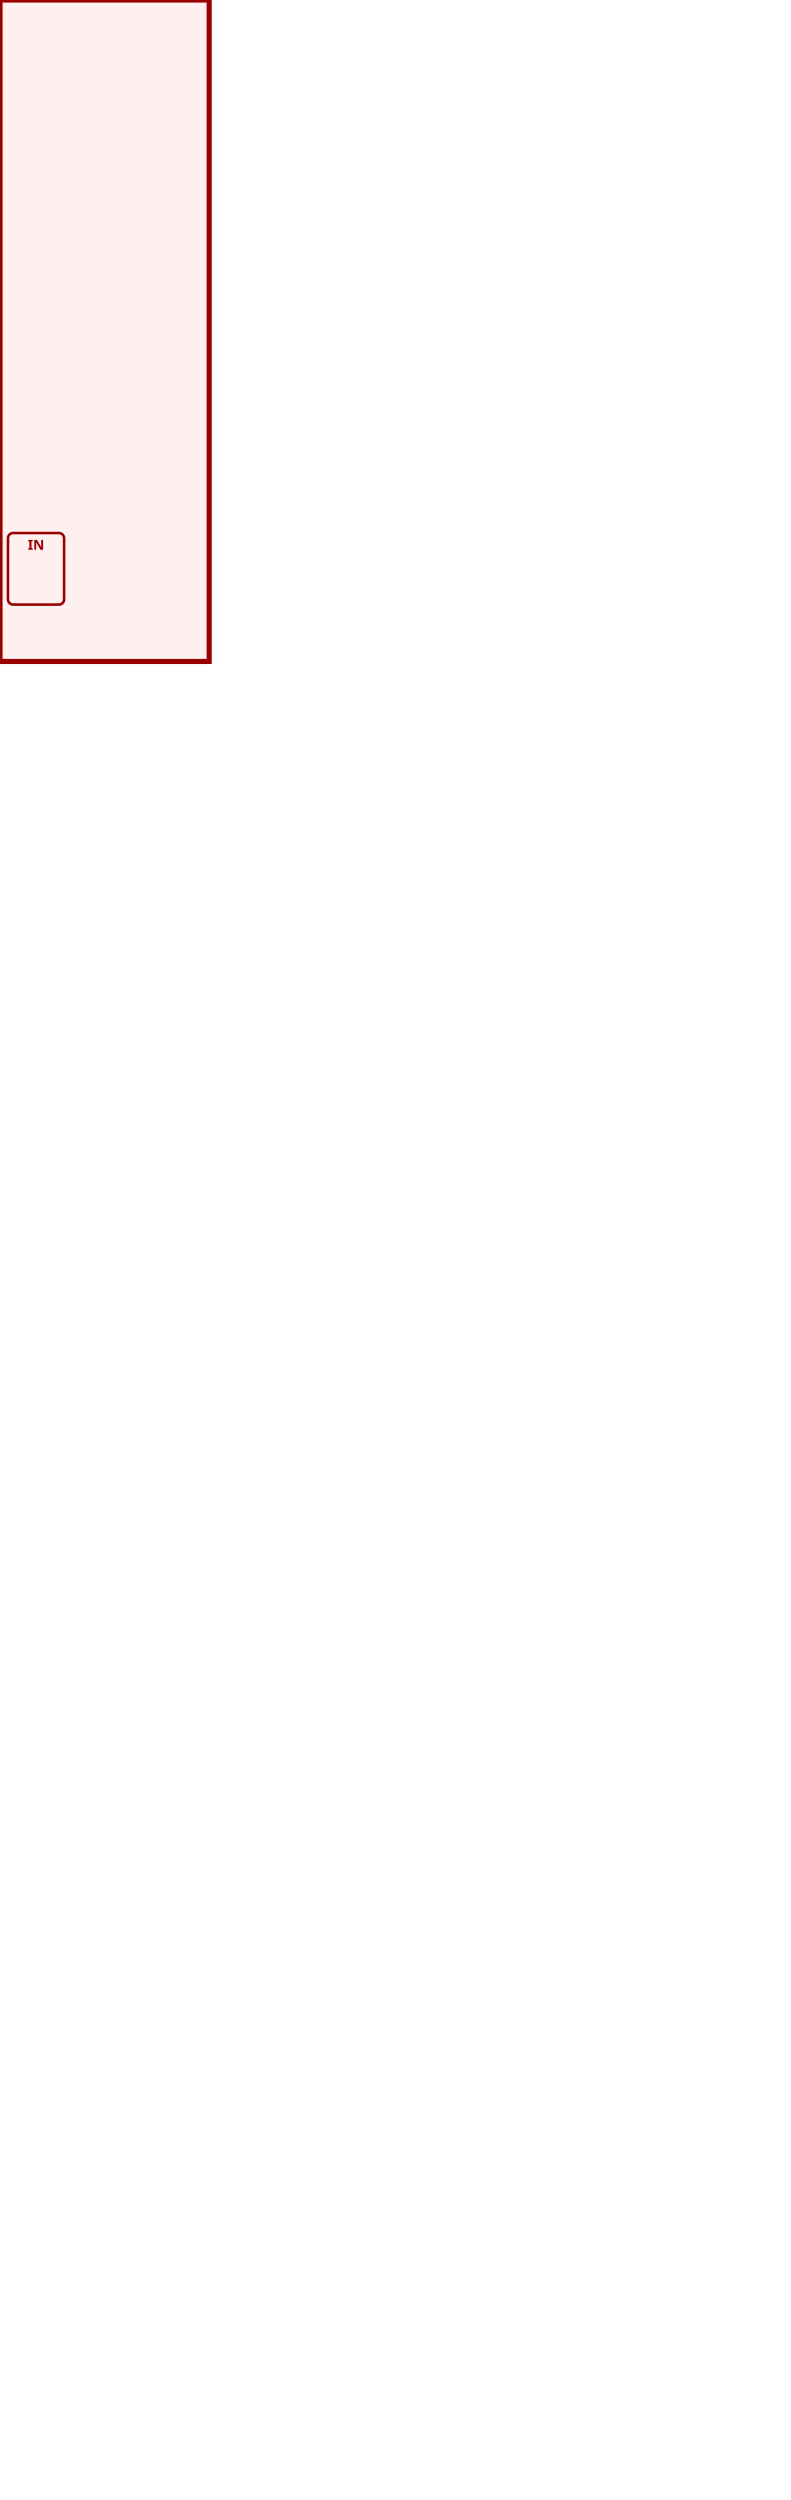
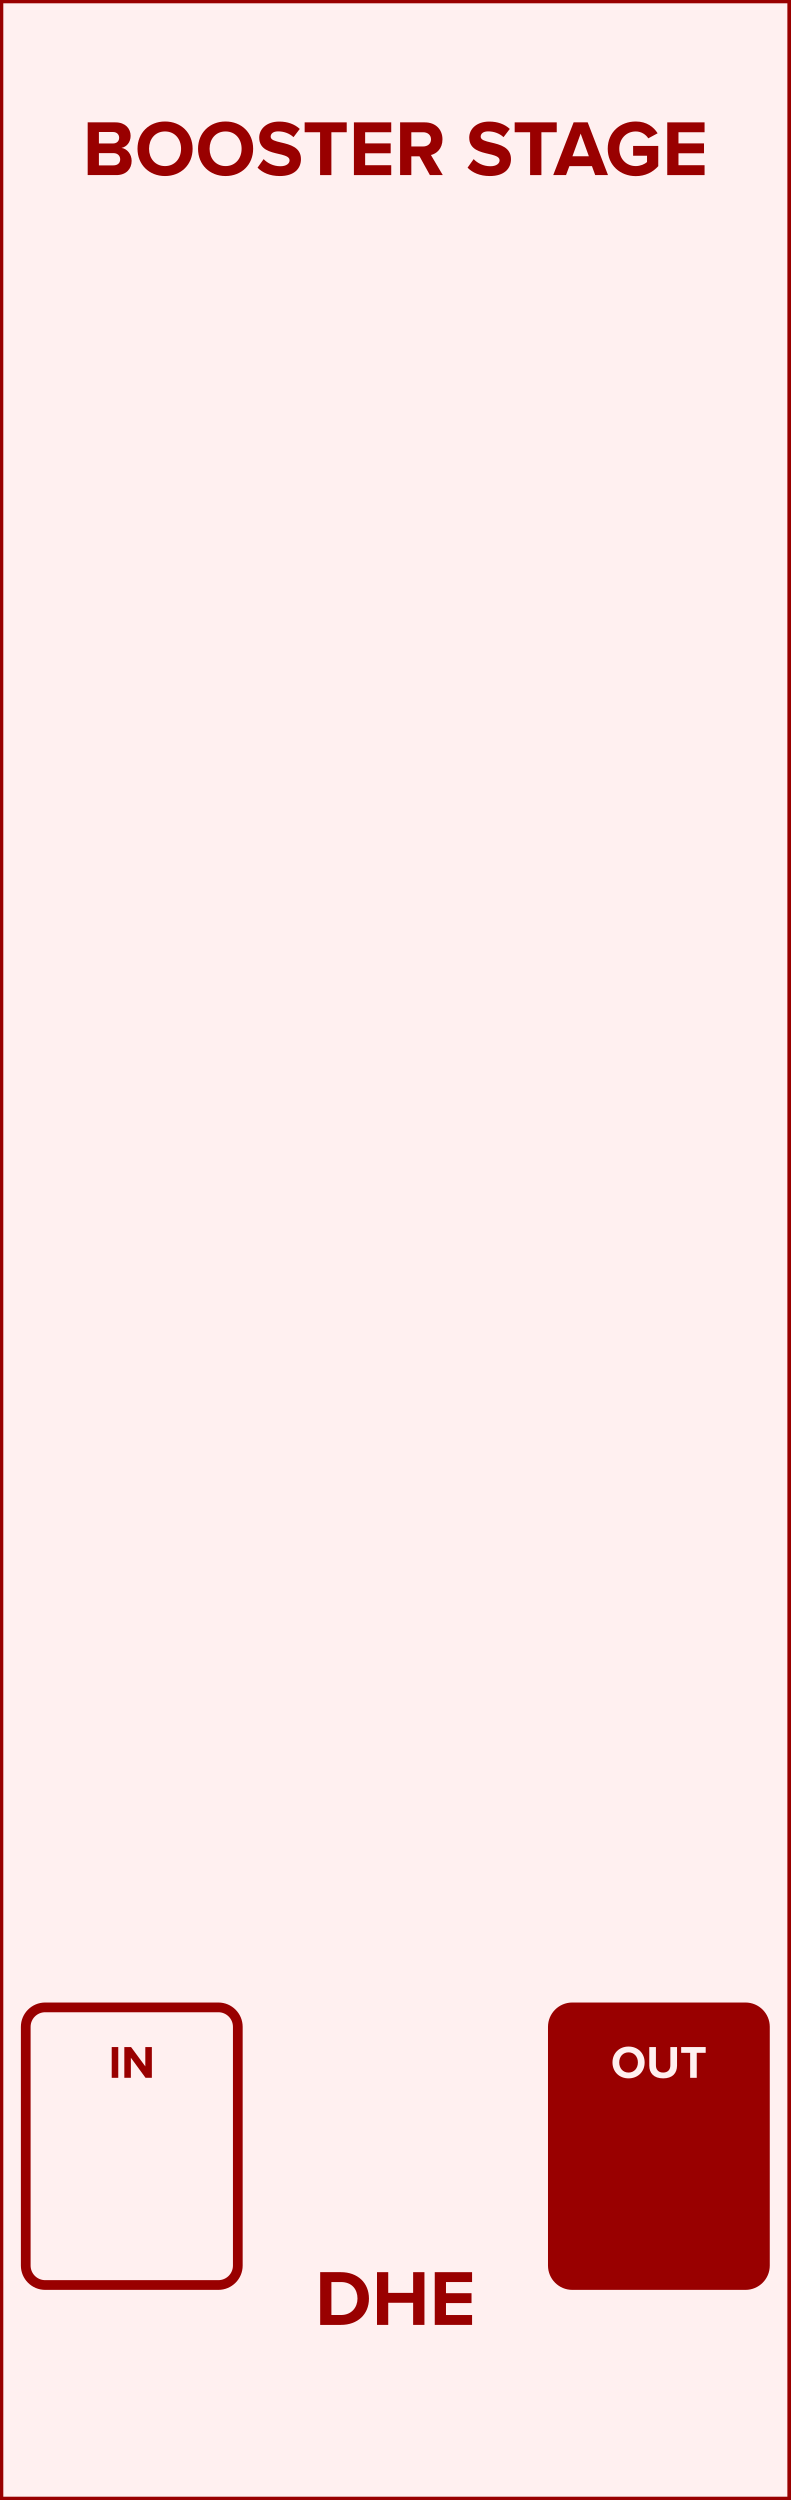
- <svg xmlns="http://www.w3.org/2000/svg" version="1.1" width="40.64mm" height="128.5mm" viewbox="0 0 40.64 128.5">
-   <rect x="0" y="0" width="40.64" height="128.5" stroke="rgb(153,0,0)" fill="rgb(255,240,240)" stroke-width="1" />
-   <rect x="1.55" y="103.55" width="10.9" height="13.9" rx="1" ry="1" stroke="rgb(153,0,0)" fill="none" stroke-width="0.5" />
-   <text text-anchor="middle" fill="rgb(153,0,0)" x="7" y="106.8" style="font-family:Proxima Nova;font-weight:bold;font-size:2.0pt">IN</text>
+ <svg xmlns="http://www.w3.org/2000/svg" id="svg16" viewbox="0 0 120 379.429" height="379.429" width="120" version="1.1">
+   <defs id="defs20" />
+   <rect id="rect2" stroke-width="1" fill="rgb(255,240,240)" stroke="rgb(153,0,0)" height="379.429" width="120" y="0" x="0" />
+   <g id="text4" style="font-weight:bold;font-size:12px;font-family:'Proxima Nova';text-anchor:middle;fill:#990000" aria-label="BOOSTER STAGE">
+     <path id="path24" style="font-weight:bold;font-size:12px;font-family:'Proxima Nova';text-anchor:middle;fill:#990000" d="m 13.308,26.575 h 4.344 c 1.524,0 2.328,-0.96 2.328,-2.16 0,-1.008 -0.684,-1.836 -1.536,-1.968 0.756,-0.156 1.38,-0.828 1.38,-1.836 0,-1.068 -0.78,-2.04 -2.304,-2.04 h -4.212 z m 1.704,-4.8 v -1.74 h 2.136 c 0.576,0 0.936,0.372 0.936,0.876 0,0.504 -0.36,0.864 -0.936,0.864 z m 0,3.324 v -1.86 h 2.196 c 0.672,0 1.032,0.432 1.032,0.936 0,0.576 -0.384,0.924 -1.032,0.924 z" />
+     <path id="path26" style="font-weight:bold;font-size:12px;font-family:'Proxima Nova';text-anchor:middle;fill:#990000" d="m 20.869,22.579 c 0,2.412 1.764,4.14 4.176,4.14 2.424,0 4.188,-1.728 4.188,-4.14 0,-2.412 -1.764,-4.14 -4.188,-4.14 -2.412,0 -4.176,1.728 -4.176,4.14 z m 6.612,0 c 0,1.488 -0.96,2.628 -2.436,2.628 -1.476,0 -2.424,-1.14 -2.424,-2.628 0,-1.5 0.948,-2.628 2.424,-2.628 1.476,0 2.436,1.128 2.436,2.628 z" />
+     <path id="path28" style="font-weight:bold;font-size:12px;font-family:'Proxima Nova';text-anchor:middle;fill:#990000" d="m 30.056,22.579 c 0,2.412 1.764,4.14 4.176,4.14 2.424,0 4.188,-1.728 4.188,-4.14 0,-2.412 -1.764,-4.14 -4.188,-4.14 -2.412,0 -4.176,1.728 -4.176,4.14 z m 6.612,0 c 0,1.488 -0.96,2.628 -2.436,2.628 -1.476,0 -2.424,-1.14 -2.424,-2.628 0,-1.5 0.948,-2.628 2.424,-2.628 1.476,0 2.436,1.128 2.436,2.628 z" />
+     <path id="path30" style="font-weight:bold;font-size:12px;font-family:'Proxima Nova';text-anchor:middle;fill:#990000" d="m 39.088,25.447 c 0.744,0.756 1.848,1.272 3.384,1.272 2.16,0 3.204,-1.104 3.204,-2.568 0,-1.812 -1.68,-2.208 -3,-2.52 -0.864,-0.204 -1.596,-0.372 -1.596,-0.888 0,-0.48 0.408,-0.804 1.14,-0.804 0.816,0 1.68,0.276 2.328,0.876 l 0.948,-1.248 c -0.792,-0.732 -1.848,-1.116 -3.12,-1.116 -1.884,0 -3.036,1.104 -3.036,2.436 0,1.824 1.68,2.184 2.988,2.484 0.876,0.216 1.62,0.384 1.62,0.972 0,0.456 -0.456,0.888 -1.392,0.888 -1.104,0 -1.98,-0.492 -2.544,-1.08 z" />
+     <path id="path32" style="font-weight:bold;font-size:12px;font-family:'Proxima Nova';text-anchor:middle;fill:#990000" d="m 48.578,26.575 h 1.716 v -6.504 h 2.328 v -1.5 h -6.384 v 1.5 h 2.34 z" />
+     <path id="path34" style="font-weight:bold;font-size:12px;font-family:'Proxima Nova';text-anchor:middle;fill:#990000" d="m 53.714,26.575 h 5.664 v -1.5 h -3.96 v -1.812 h 3.876 v -1.5 h -3.876 v -1.692 h 3.96 v -1.5 h -5.664 z" />
+     <path id="path36" style="font-weight:bold;font-size:12px;font-family:'Proxima Nova';text-anchor:middle;fill:#990000" d="m 65.246,26.575 h 1.956 l -1.8,-3.048 c 0.864,-0.204 1.752,-0.96 1.752,-2.376 0,-1.488 -1.02,-2.58 -2.688,-2.58 h -3.744 v 8.004 h 1.704 v -2.844 h 1.248 z m 0.168,-5.424 c 0,0.672 -0.516,1.08 -1.2,1.08 h -1.788 v -2.16 h 1.788 c 0.684,0 1.2,0.408 1.2,1.08 z" />
+     <path id="path38" style="font-weight:bold;font-size:12px;font-family:'Proxima Nova';text-anchor:middle;fill:#990000" d="m 70.963,25.447 c 0.744,0.756 1.848,1.272 3.384,1.272 2.16,0 3.204,-1.104 3.204,-2.568 0,-1.812 -1.68,-2.208 -3,-2.52 -0.864,-0.204 -1.596,-0.372 -1.596,-0.888 0,-0.48 0.408,-0.804 1.14,-0.804 0.816,0 1.68,0.276 2.328,0.876 l 0.948,-1.248 c -0.792,-0.732 -1.848,-1.116 -3.12,-1.116 -1.884,0 -3.036,1.104 -3.036,2.436 0,1.824 1.68,2.184 2.988,2.484 0.876,0.216 1.62,0.384 1.62,0.972 0,0.456 -0.456,0.888 -1.392,0.888 -1.104,0 -1.98,-0.492 -2.544,-1.08 z" />
+     <path id="path40" style="font-weight:bold;font-size:12px;font-family:'Proxima Nova';text-anchor:middle;fill:#990000" d="m 80.453,26.575 h 1.716 v -6.504 h 2.328 v -1.5 h -6.384 v 1.5 h 2.34 z" />
+     <path id="path42" style="font-weight:bold;font-size:12px;font-family:'Proxima Nova';text-anchor:middle;fill:#990000" d="m 90.335,26.575 h 1.944 l -3.084,-8.004 h -2.136 l -3.096,8.004 h 1.944 l 0.504,-1.356 h 3.432 z m -2.208,-6.3 1.248,3.444 h -2.496 z" />
+     <path id="path44" style="font-weight:bold;font-size:12px;font-family:'Proxima Nova';text-anchor:middle;fill:#990000" d="m 92.236,22.579 c 0,2.52 1.92,4.152 4.26,4.152 1.452,0 2.592,-0.6 3.408,-1.512 v -3.072 h -3.816 v 1.488 h 2.112 v 0.96 c -0.324,0.3 -0.996,0.612 -1.704,0.612 -1.452,0 -2.508,-1.116 -2.508,-2.628 0,-1.512 1.056,-2.628 2.508,-2.628 0.852,0 1.536,0.48 1.896,1.044 l 1.416,-0.768 c -0.6,-0.948 -1.644,-1.788 -3.312,-1.788 -2.34,0 -4.26,1.608 -4.26,4.14 z" />
+     <path id="path46" style="font-weight:bold;font-size:12px;font-family:'Proxima Nova';text-anchor:middle;fill:#990000" d="m 101.269,26.575 h 5.664 v -1.5 h -3.96 v -1.812 h 3.876 v -1.5 h -3.876 v -1.692 h 3.96 v -1.5 h -5.664 z" />
+   </g>
+   <g id="text6" style="font-weight:bold;font-size:12px;font-family:'Proxima Nova';text-anchor:middle;fill:#990000" aria-label="DHE">
+     <path id="path49" style="font-weight:bold;font-size:12px;font-family:'Proxima Nova';text-anchor:middle;fill:#990000" d="m 48.593,352.854 h 3.156 c 2.508,0 4.248,-1.584 4.248,-3.996 0,-2.412 -1.74,-4.008 -4.248,-4.008 h -3.156 z m 1.704,-1.5 v -5.004 h 1.452 c 1.644,0 2.508,1.092 2.508,2.508 0,1.356 -0.924,2.496 -2.508,2.496 z" />
+     <path id="path51" style="font-weight:bold;font-size:12px;font-family:'Proxima Nova';text-anchor:middle;fill:#990000" d="m 62.702,352.854 h 1.716 v -8.004 h -1.716 v 3.144 h -3.78 v -3.144 h -1.704 v 8.004 h 1.704 v -3.36 h 3.78 z" />
+     <path id="path53" style="font-weight:bold;font-size:12px;font-family:'Proxima Nova';text-anchor:middle;fill:#990000" d="m 65.983,352.854 h 5.664 v -1.5 h -3.96 v -1.812 h 3.876 v -1.5 h -3.876 v -1.692 h 3.96 v -1.5 h -5.664 z" />
+   </g>
+   <rect id="rect8" stroke-width="1.476" fill="rgb(255,240,240)" stroke="rgb(153,0,0)" ry="2.953" rx="2.953" height="42.138" width="32.185" y="304.663" x="3.907" />
+   <g id="text10" style="font-weight:bold;font-size:7px;font-family:'Proxima Nova';text-anchor:middle;fill:#990000" aria-label="IN">
+     <path id="path56" style="font-weight:bold;font-size:7px;font-family:'Proxima Nova';text-anchor:middle;fill:#990000" d="m 16.955,315.354 h 0.994 v -4.669 h -0.994 z" />
+     <path id="path58" style="font-weight:bold;font-size:7px;font-family:'Proxima Nova';text-anchor:middle;fill:#990000" d="m 22.089,315.354 h 0.959 v -4.669 h -0.994 v 2.933 l -2.163,-2.933 h -1.022 v 4.669 h 0.994 v -3.045 z" />
+   </g>
+   <rect id="rect12" stroke-width="1.476" fill="rgb(153,0,0)" stroke="rgb(153,0,0)" ry="2.953" rx="2.953" height="42.138" width="32.185" y="304.663" x="83.907" />
+   <g id="text14" style="font-weight:bold;font-size:7px;font-family:'Proxima Nova';text-anchor:middle;fill:#fff0f0" aria-label="OUT">
+     <path id="path61" style="font-weight:bold;font-size:7px;font-family:'Proxima Nova';text-anchor:middle;fill:#fff0f0" d="m 92.958,313.023 c 0,1.407 1.029,2.415 2.436,2.415 1.414,0 2.443,-1.008 2.443,-2.415 0,-1.407 -1.029,-2.415 -2.443,-2.415 -1.407,0 -2.436,1.008 -2.436,2.415 z m 3.857,0 c 0,0.868 -0.56,1.533 -1.421,1.533 -0.861,0 -1.414,-0.665 -1.414,-1.533 0,-0.875 0.553,-1.533 1.414,-1.533 0.861,0 1.421,0.658 1.421,1.533 z" />
+     <path id="path63" style="font-weight:bold;font-size:7px;font-family:'Proxima Nova';text-anchor:middle;fill:#fff0f0" d="m 98.541,313.492 c 0,1.148 0.686,1.946 2.107,1.946 1.421,0 2.107,-0.791 2.107,-1.953 v -2.8 h -1.015 v 2.772 c 0,0.651 -0.371,1.099 -1.092,1.099 -0.721,0 -1.099,-0.448 -1.099,-1.099 v -2.772 h -1.008 z" />
+     <path id="path65" style="font-weight:bold;font-size:7px;font-family:'Proxima Nova';text-anchor:middle;fill:#fff0f0" d="m 104.746,315.354 h 1.001 v -3.794 h 1.358 v -0.875 h -3.724 v 0.875 h 1.365 z" />
+   </g>
</svg>
